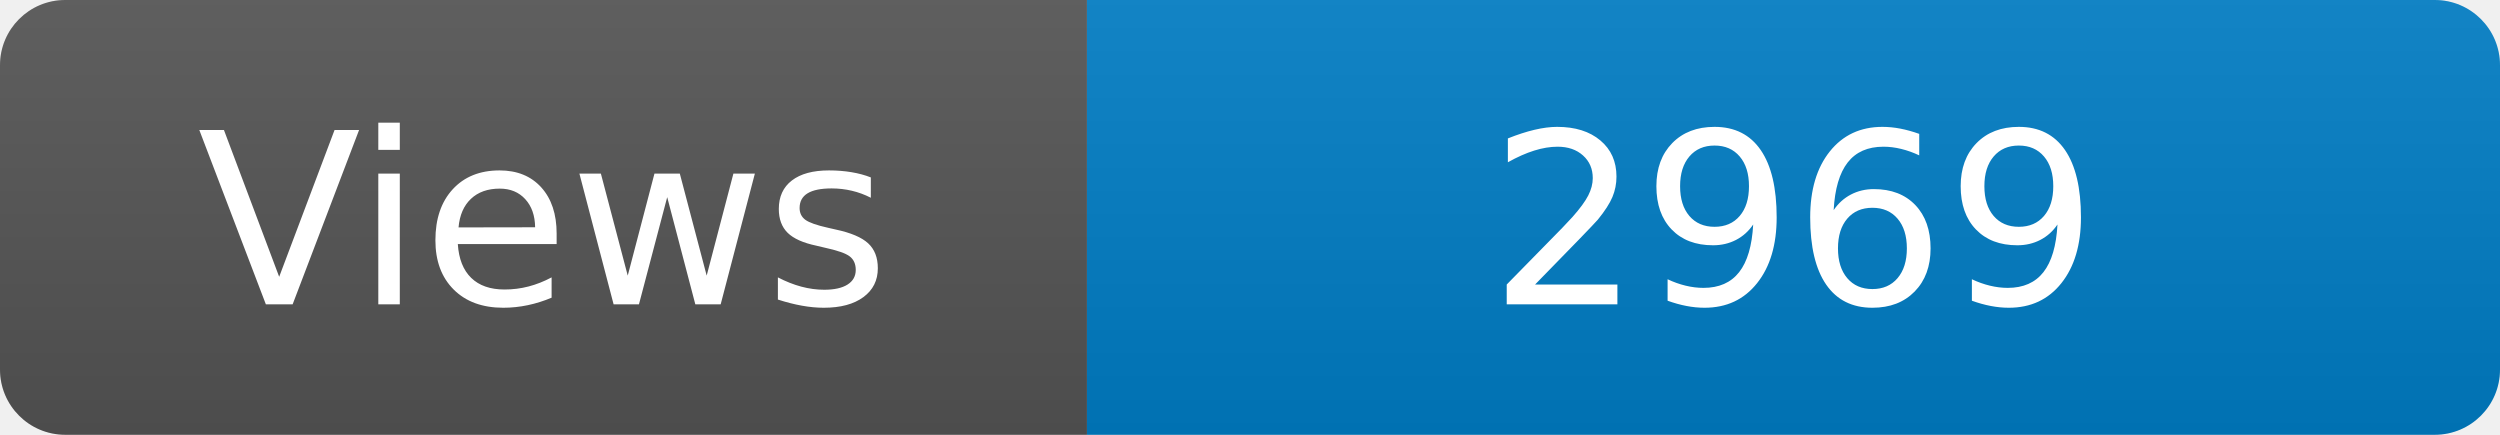
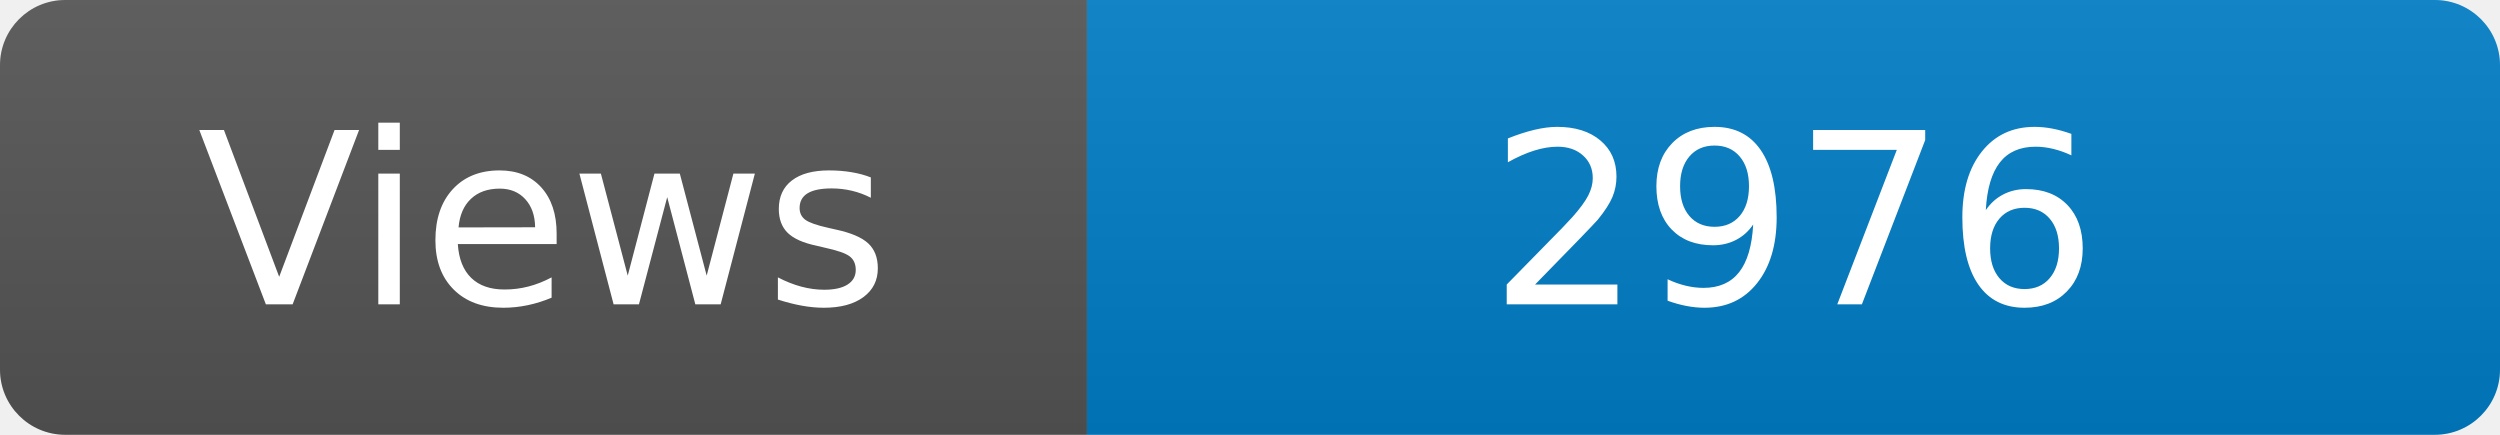
<svg xmlns="http://www.w3.org/2000/svg" width="115" height="20" role="img" aria-label="Maintained?: yes">
  <linearGradient id="s" x2="0" y2="100%">
    <stop offset="0" stop-color="#bbb" stop-opacity=".1" />
    <stop offset="1" stop-opacity=".1" />
  </linearGradient>
  <clipPath id="r">
    <rect width="115" height="20" rx="3" fill="#fff" />
  </clipPath>
  <g clip-path="url(#r)">
    <rect width="50" height="20" fill="#555" />
    <rect x="50" width="160" height="20" fill="#007ec6" />
    <rect width="115" height="20" fill="url(#s)" />
  </g>
  <g fill="#fff" text-anchor="middle" font-family="Verdana,Geneva,DejaVu Sans,sans-serif" font-size="110">
    <text x="250" y="140" transform="scale(.1)" fill="#fff">Views</text>
-     <text x="825" y="140" transform="scale(.1)" fill="#fff">2969</text>
+     <text x="825" y="140" transform="scale(.1)" fill="#fff">2976</text>
  </g>
</svg>
